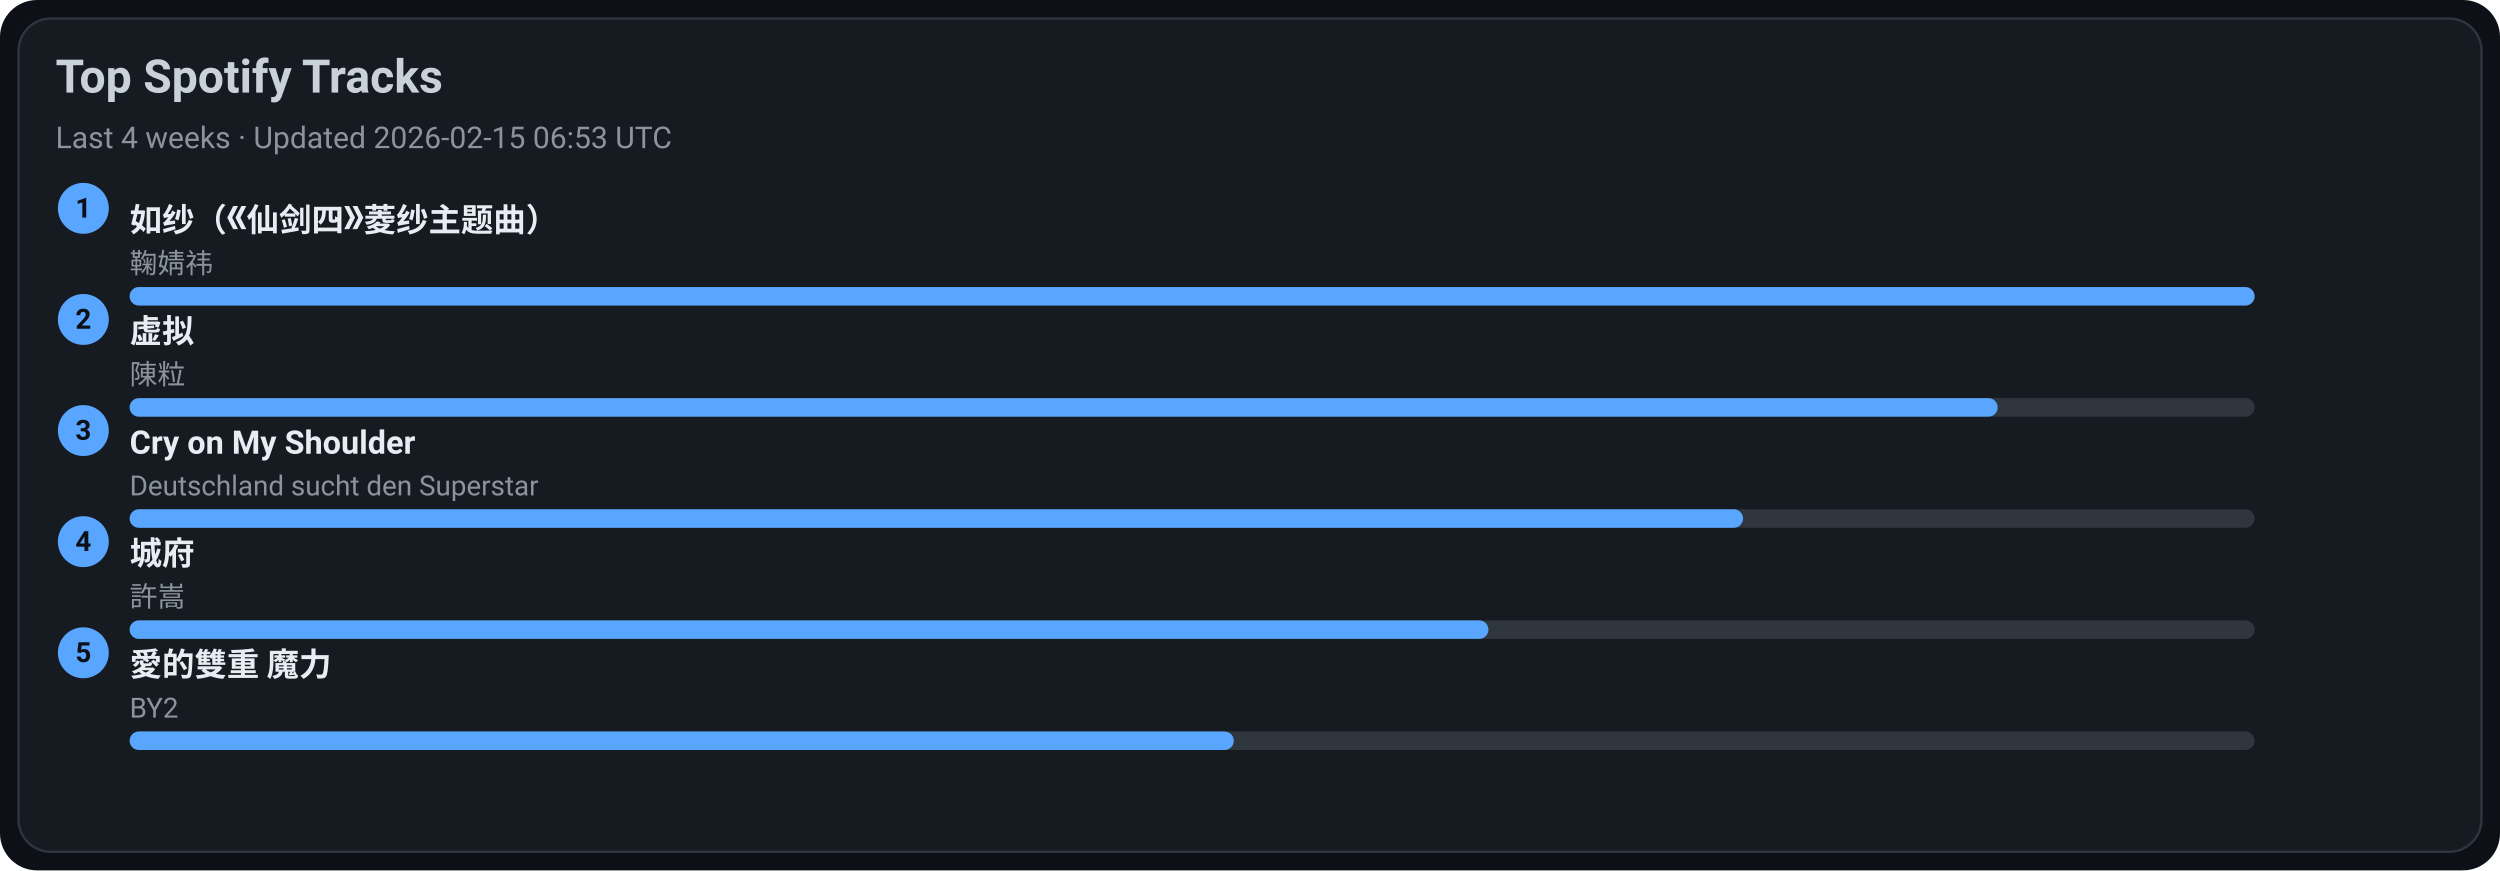
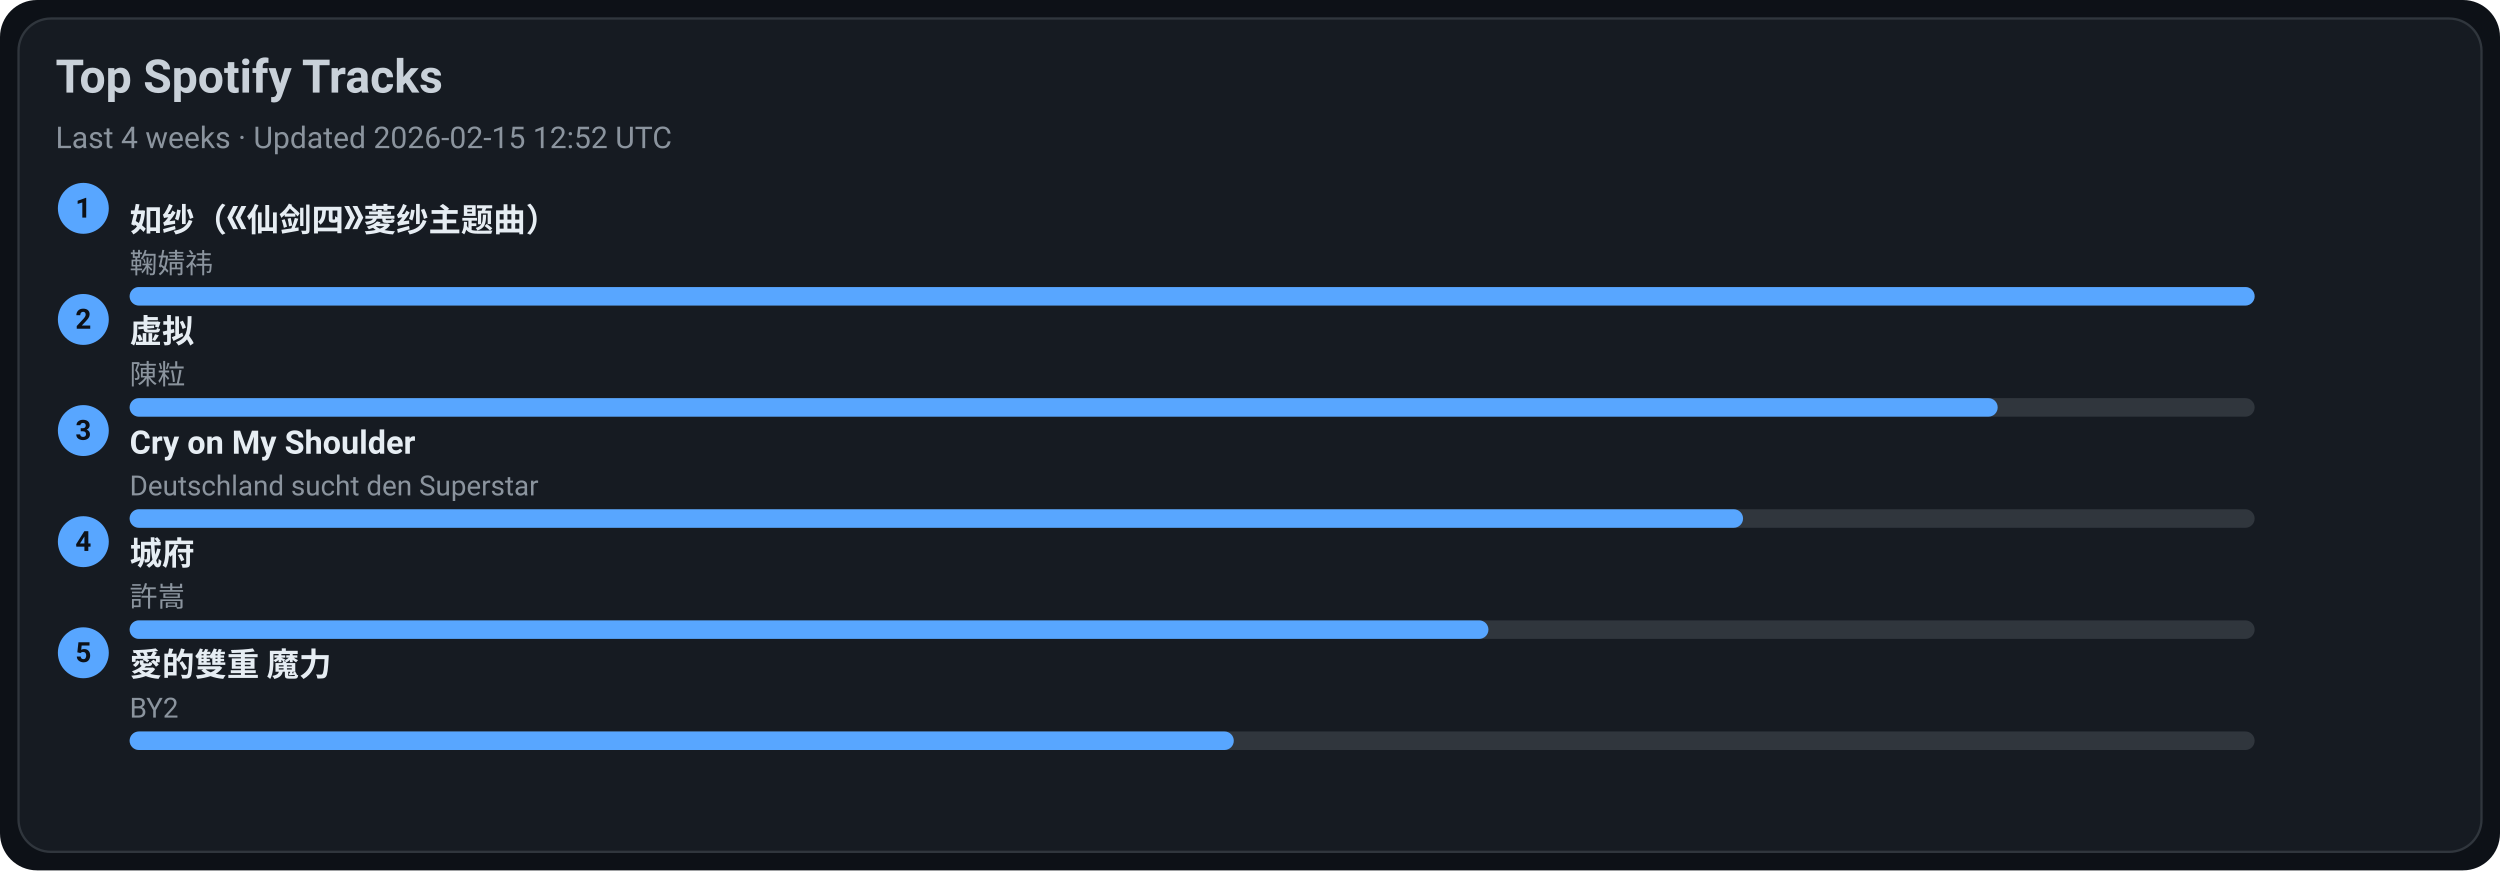
<svg xmlns="http://www.w3.org/2000/svg" width="1080" height="376" viewBox="0 0 1080 376">
  <style>text{font-family:-apple-system,BlinkMacSystemFont,Segoe UI,Roboto,Ubuntu,Helvetica Neue,Arial,Noto Sans,sans-serif}</style>
  <rect width="1080" height="376" rx="16" fill="#0d1117" />
  <rect x="8" y="8" width="1064" height="360" rx="14" fill="#161b22" stroke="#30363d" />
  <text x="24" y="40" font-size="20" fill="#c9d1d9" font-weight="600">Top Spotify Tracks</text>
-   <text x="24" y="64" font-size="13" fill="#8b949e">Last 4 weeks · Updated 2026-02-15 06:53 UTC</text>
+   <text x="24" y="64" font-size="13" fill="#8b949e">Last 4 weeks · Updated 2026-02-15 12:52 UTC</text>
  <circle cx="36" cy="90" r="11" fill="#58a6ff" />
  <text x="36" y="94" text-anchor="middle" font-size="12" fill="#0d1117" font-weight="700">1</text>
  <a href="https://open.spotify.com/track/69FUNgvEVkNbHq43lgvdme" target="_blank" rel="noopener noreferrer">
    <text x="56" y="100" font-size="14" fill="#e6edf3" font-weight="600">如纱（《仙剑四》菱纱主题曲）</text>
  </a>
  <text x="56" y="118" font-size="12" fill="#8b949e">鞠婧祎</text>
  <rect x="56" y="124" width="918" height="8" rx="4" fill="#30363d" />
  <rect x="56" y="124" width="918" height="8" rx="4" fill="#58a6ff" />
  <circle cx="36" cy="138" r="11" fill="#58a6ff" />
  <text x="36" y="142" text-anchor="middle" font-size="12" fill="#0d1117" font-weight="700">2</text>
  <a href="https://open.spotify.com/track/5l9sg05BhpfsdLfRvjGsAf" target="_blank" rel="noopener noreferrer">
    <text x="56" y="148" font-size="14" fill="#e6edf3" font-weight="600">虚拟</text>
  </a>
  <text x="56" y="166" font-size="12" fill="#8b949e">陳粒</text>
  <rect x="56" y="172" width="918" height="8" rx="4" fill="#30363d" />
  <rect x="56" y="172" width="807" height="8" rx="4" fill="#58a6ff" />
  <circle cx="36" cy="186" r="11" fill="#58a6ff" />
  <text x="36" y="190" text-anchor="middle" font-size="12" fill="#0d1117" font-weight="700">3</text>
  <a href="https://open.spotify.com/track/6usmG2MoD0C0Lc2pNgCVWV" target="_blank" rel="noopener noreferrer">
    <text x="56" y="196" font-size="14" fill="#e6edf3" font-weight="600">Cry on My Shoulder</text>
  </a>
  <text x="56" y="214" font-size="12" fill="#8b949e">Deutschland sucht den Superstar</text>
  <rect x="56" y="220" width="918" height="8" rx="4" fill="#30363d" />
  <rect x="56" y="220" width="697" height="8" rx="4" fill="#58a6ff" />
  <circle cx="36" cy="234" r="11" fill="#58a6ff" />
  <text x="36" y="238" text-anchor="middle" font-size="12" fill="#0d1117" font-weight="700">4</text>
  <a href="https://open.spotify.com/track/4AmlSf7hye0QVpnHCcEoEw" target="_blank" rel="noopener noreferrer">
    <text x="56" y="244" font-size="14" fill="#e6edf3" font-weight="600">城府</text>
  </a>
  <text x="56" y="262" font-size="12" fill="#8b949e">許嵩</text>
  <rect x="56" y="268" width="918" height="8" rx="4" fill="#30363d" />
  <rect x="56" y="268" width="587" height="8" rx="4" fill="#58a6ff" />
  <circle cx="36" cy="282" r="11" fill="#58a6ff" />
  <text x="36" y="286" text-anchor="middle" font-size="12" fill="#0d1117" font-weight="700">5</text>
  <a href="https://open.spotify.com/track/0yYmS4k3R0TTdDhvOBxRVp" target="_blank" rel="noopener noreferrer">
    <text x="56" y="292" font-size="14" fill="#e6edf3" font-weight="600">愛的雙重 魔力</text>
  </a>
  <text x="56" y="310" font-size="12" fill="#8b949e">BY2</text>
  <rect x="56" y="316" width="918" height="8" rx="4" fill="#30363d" />
  <rect x="56" y="316" width="477" height="8" rx="4" fill="#58a6ff" />
</svg>
